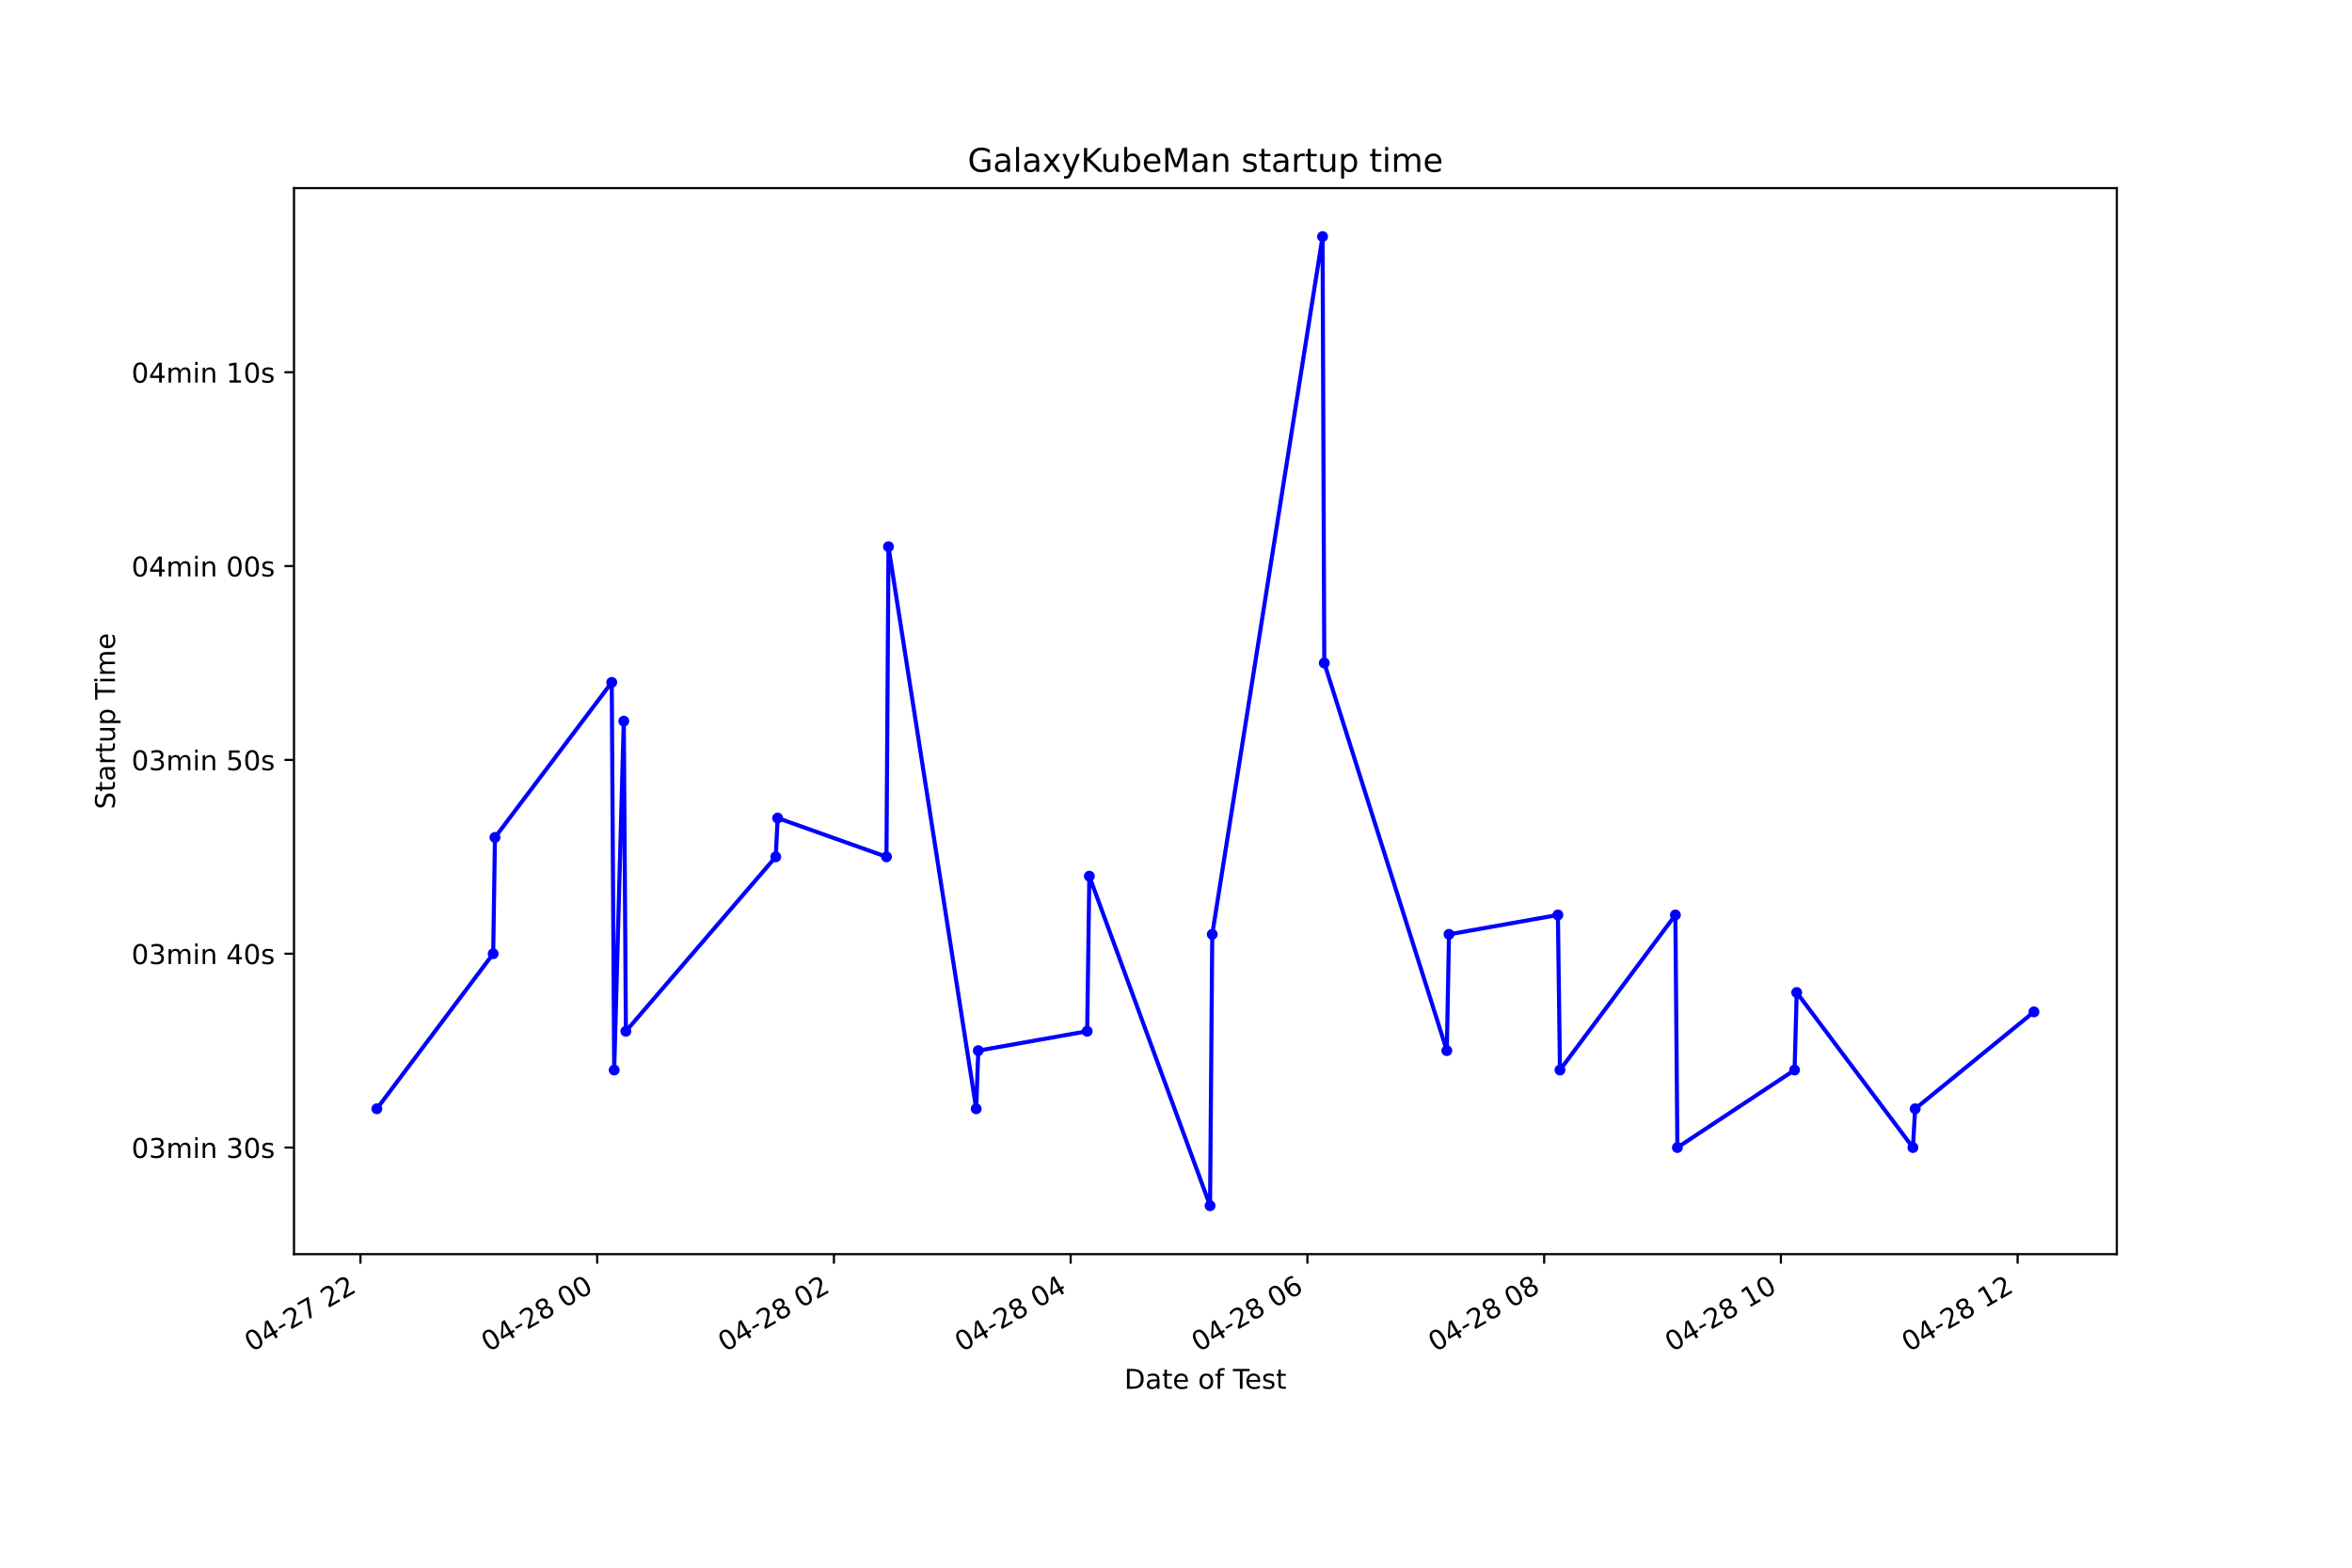
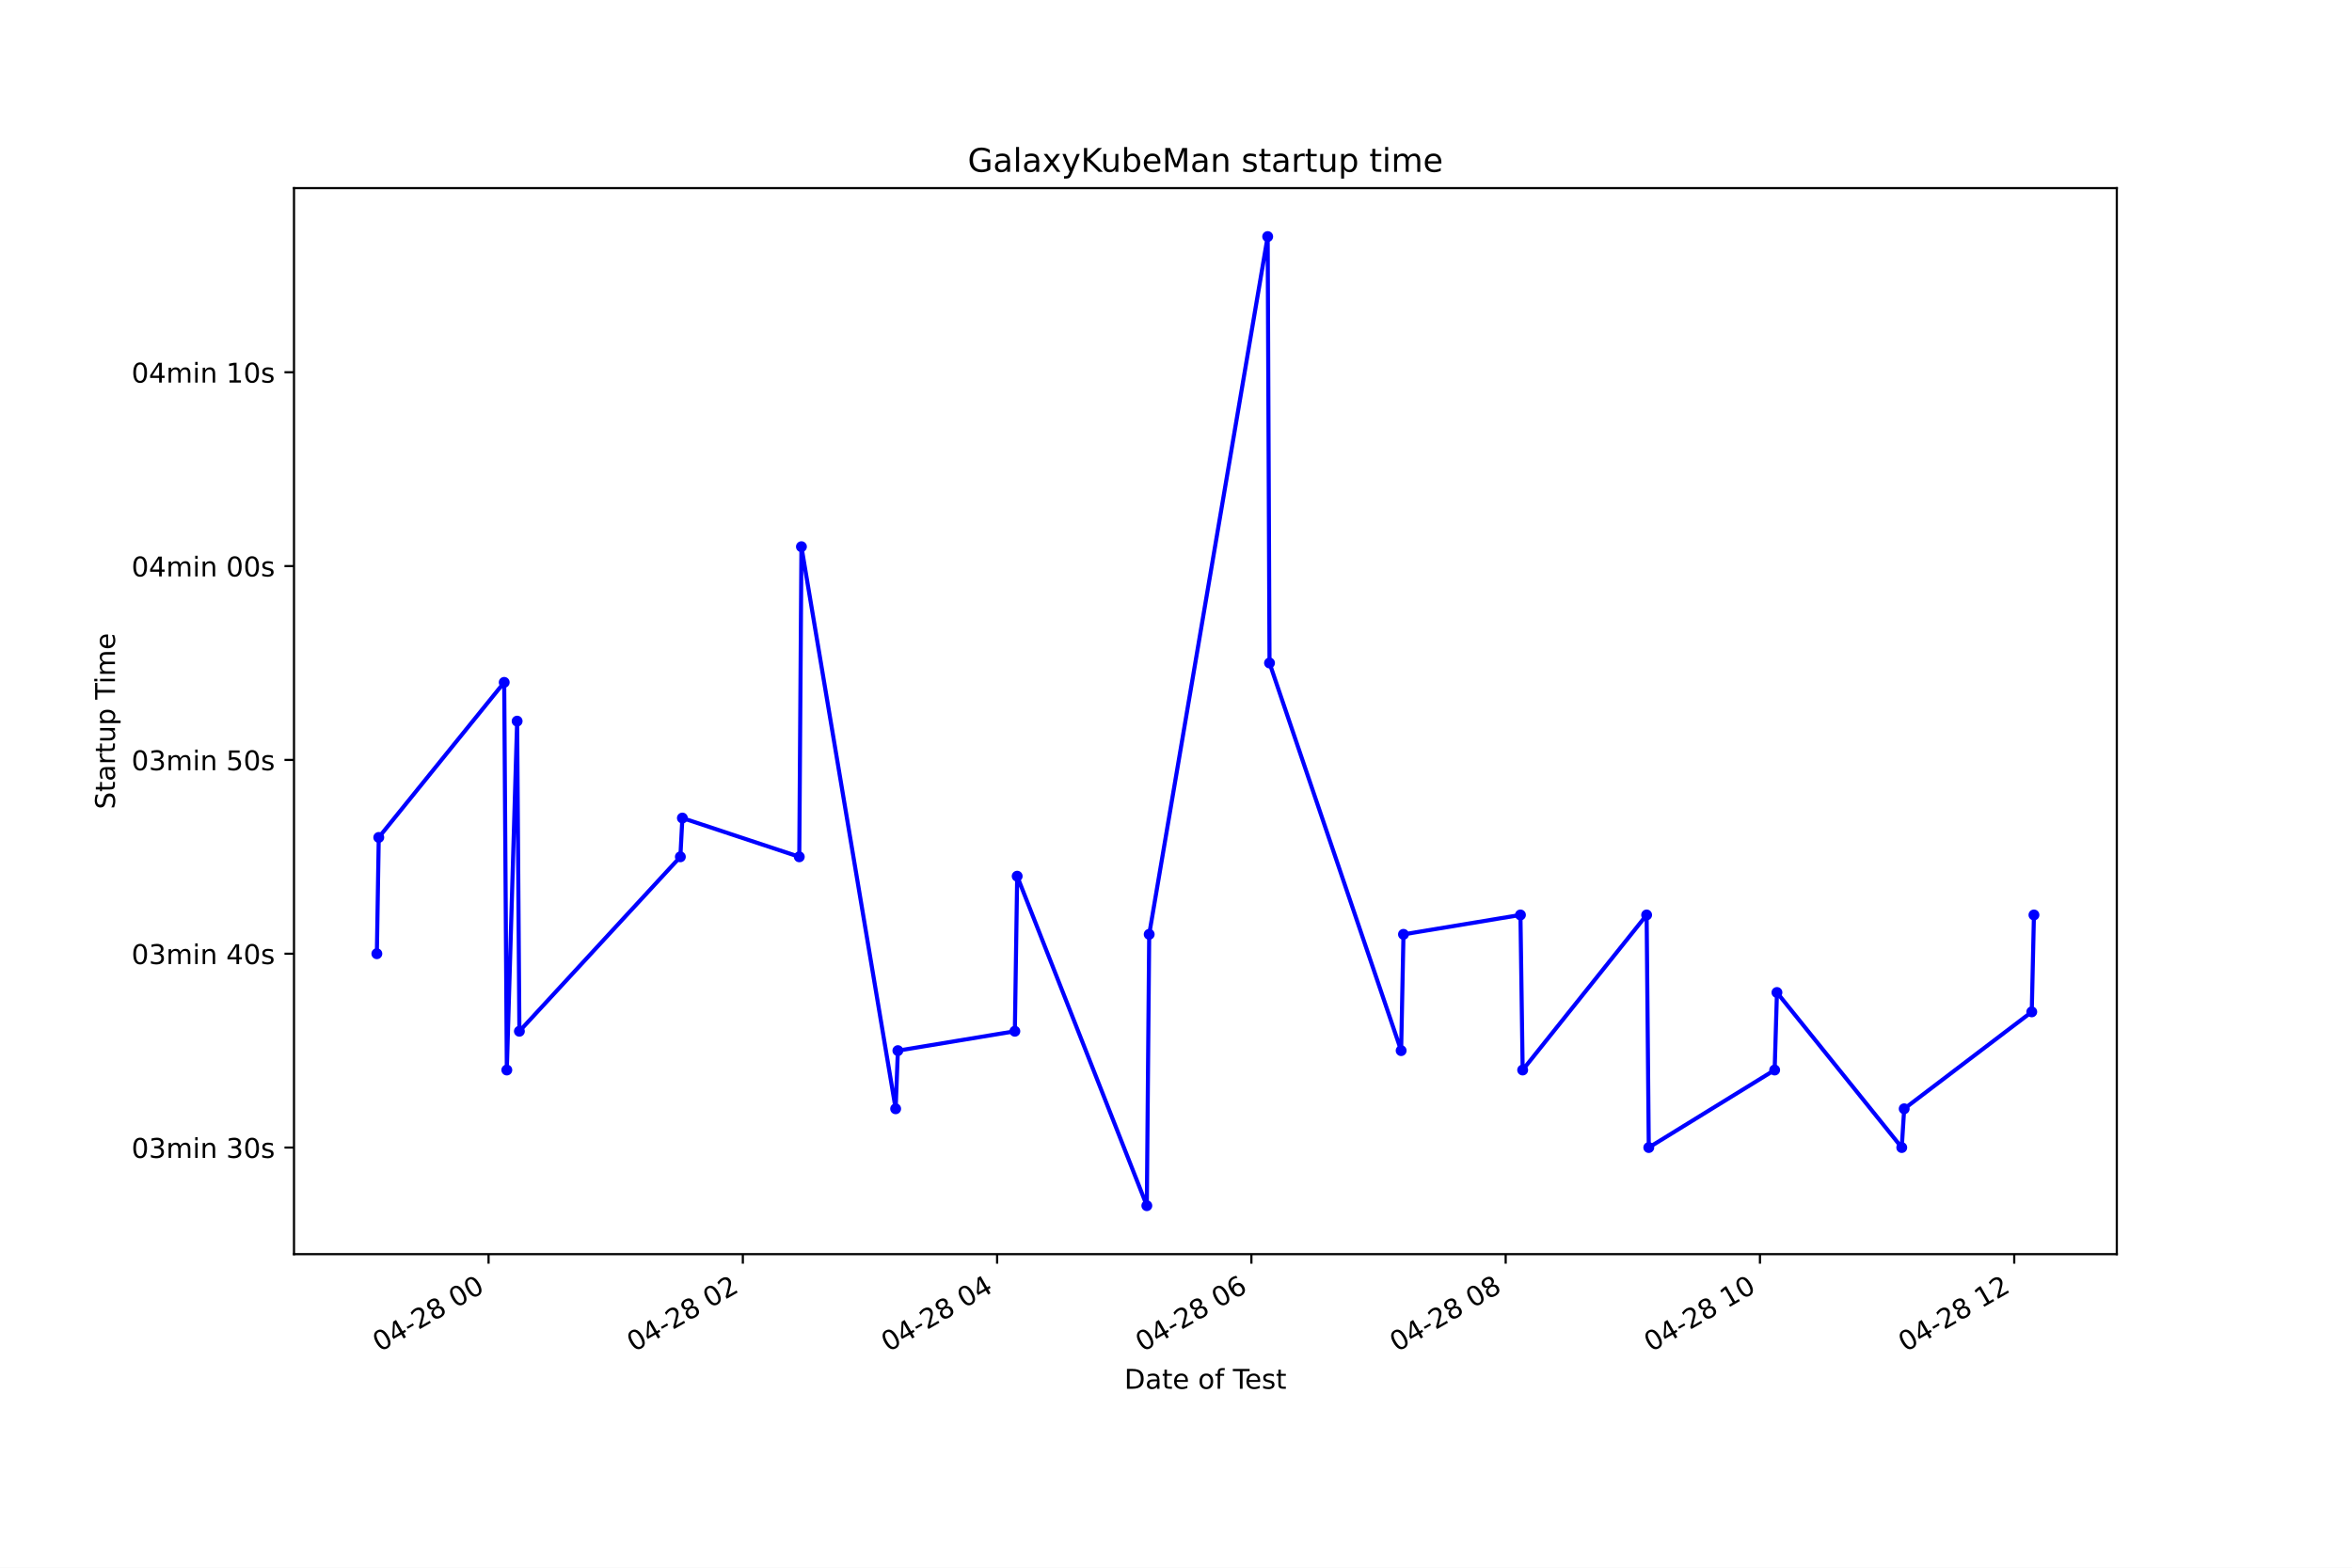
<svg xmlns="http://www.w3.org/2000/svg" xmlns:xlink="http://www.w3.org/1999/xlink" height="576pt" version="1.1" viewBox="0 0 864 576" width="864pt">
  <defs>
    <style type="text/css">*{stroke-linecap:butt;stroke-linejoin:round;}</style>
  </defs>
  <g id="figure_1">
    <g id="patch_1">
      <path d="M 0 576  L 864 576  L 864 0  L 0 0  z " style="fill:#ffffff;" />
    </g>
    <g id="axes_1">
      <g id="patch_2">
        <path d="M 108 460.8  L 777.6 460.8  L 777.6 69.12  L 108 69.12  z " style="fill:#ffffff;" />
      </g>
      <g id="matplotlib.axis_1">
        <g id="xtick_1">
          <g id="line2d_1">
            <defs>
-               <path d="M 0 0  L 0 3.5  " id="m4b6b5b3594" style="stroke:#000000;stroke-width:0.8;" />
+               <path d="M 0 0  L 0 3.5  " id="m2031174bbd" style="stroke:#000000;stroke-width:0.8;" />
            </defs>
            <g>
-               <use style="stroke:#000000;stroke-width:0.8;" x="132.409" xlink:href="#m4b6b5b3594" y="460.8" />
+               <use style="stroke:#000000;stroke-width:0.8;" x="179.471" xlink:href="#m2031174bbd" y="460.8" />
            </g>
          </g>
          <g id="text_1">
-             <g transform="translate(92.43196 496.8609)rotate(-30)scale(0.1 -0.1)">
+             <g transform="translate(139.4942 496.8609)rotate(-30)scale(0.1 -0.1)">
              <defs>
                <path d="M 2034 4250  Q 1547 4250 1301 3770  Q 1056 3291 1056 2328  Q 1056 1369 1301 889  Q 1547 409 2034 409  Q 2525 409 2770 889  Q 3016 1369 3016 2328  Q 3016 3291 2770 3770  Q 2525 4250 2034 4250  z M 2034 4750  Q 2819 4750 3233 4129  Q 3647 3509 3647 2328  Q 3647 1150 3233 529  Q 2819 -91 2034 -91  Q 1250 -91 836 529  Q 422 1150 422 2328  Q 422 3509 836 4129  Q 1250 4750 2034 4750  z " id="DejaVuSans-30" transform="scale(0.015625)" />
                <path d="M 2419 4116  L 825 1625  L 2419 1625  L 2419 4116  z M 2253 4666  L 3047 4666  L 3047 1625  L 3713 1625  L 3713 1100  L 3047 1100  L 3047 0  L 2419 0  L 2419 1100  L 313 1100  L 313 1709  L 2253 4666  z " id="DejaVuSans-34" transform="scale(0.015625)" />
                <path d="M 313 2009  L 1997 2009  L 1997 1497  L 313 1497  L 313 2009  z " id="DejaVuSans-2d" transform="scale(0.015625)" />
                <path d="M 1228 531  L 3431 531  L 3431 0  L 469 0  L 469 531  Q 828 903 1448 1529  Q 2069 2156 2228 2338  Q 2531 2678 2651 2914  Q 2772 3150 2772 3378  Q 2772 3750 2511 3984  Q 2250 4219 1831 4219  Q 1534 4219 1204 4116  Q 875 4013 500 3803  L 500 4441  Q 881 4594 1212 4672  Q 1544 4750 1819 4750  Q 2544 4750 2975 4387  Q 3406 4025 3406 3419  Q 3406 3131 3298 2873  Q 3191 2616 2906 2266  Q 2828 2175 2409 1742  Q 1991 1309 1228 531  z " id="DejaVuSans-32" transform="scale(0.015625)" />
-                 <path d="M 525 4666  L 3525 4666  L 3525 4397  L 1831 0  L 1172 0  L 2766 4134  L 525 4134  L 525 4666  z " id="DejaVuSans-37" transform="scale(0.015625)" />
+                 <path d="M 2034 2216  Q 1584 2216 1326 1975  Q 1069 1734 1069 1313  Q 1069 891 1326 650  Q 1584 409 2034 409  Q 2484 409 2743 651  Q 3003 894 3003 1313  Q 3003 1734 2745 1975  Q 2488 2216 2034 2216  z M 1403 2484  Q 997 2584 770 2862  Q 544 3141 544 3541  Q 544 4100 942 4425  Q 1341 4750 2034 4750  Q 2731 4750 3128 4425  Q 3525 4100 3525 3541  Q 3525 3141 3298 2862  Q 3072 2584 2669 2484  Q 3125 2378 3379 2068  Q 3634 1759 3634 1313  Q 3634 634 3220 271  Q 2806 -91 2034 -91  Q 1263 -91 848 271  Q 434 634 434 1313  Q 434 1759 690 2068  Q 947 2378 1403 2484  z M 1172 3481  Q 1172 3119 1398 2916  Q 1625 2713 2034 2713  Q 2441 2713 2670 2916  Q 2900 3119 2900 3481  Q 2900 3844 2670 4047  Q 2441 4250 2034 4250  Q 1625 4250 1398 4047  Q 1172 3844 1172 3481  z " id="DejaVuSans-38" transform="scale(0.015625)" />
                <path id="DejaVuSans-20" transform="scale(0.015625)" />
              </defs>
              <use xlink:href="#DejaVuSans-30" />
              <use x="63.623" xlink:href="#DejaVuSans-34" />
              <use x="127.246" xlink:href="#DejaVuSans-2d" />
              <use x="163.33" xlink:href="#DejaVuSans-32" />
-               <use x="226.953" xlink:href="#DejaVuSans-37" />
-               <use x="290.576" xlink:href="#DejaVuSans-20" />
-               <use x="322.363" xlink:href="#DejaVuSans-32" />
-               <use x="385.986" xlink:href="#DejaVuSans-32" />
+               <use x="226.953" xlink:href="#DejaVuSans-38" />
+               <use x="290.576" xlink:href="#DejaVuSans-20" />
+               <use x="322.363" xlink:href="#DejaVuSans-30" />
+               <use x="385.986" xlink:href="#DejaVuSans-30" />
            </g>
          </g>
        </g>
        <g id="xtick_2">
          <g id="line2d_2">
            <g>
-               <use style="stroke:#000000;stroke-width:0.8;" x="219.375" xlink:href="#m4b6b5b3594" y="460.8" />
+               <use style="stroke:#000000;stroke-width:0.8;" x="272.88" xlink:href="#m2031174bbd" y="460.8" />
            </g>
          </g>
          <g id="text_2">
-             <g transform="translate(179.3982 496.8609)rotate(-30)scale(0.1 -0.1)">
-               <defs>
-                 <path d="M 2034 2216  Q 1584 2216 1326 1975  Q 1069 1734 1069 1313  Q 1069 891 1326 650  Q 1584 409 2034 409  Q 2484 409 2743 651  Q 3003 894 3003 1313  Q 3003 1734 2745 1975  Q 2488 2216 2034 2216  z M 1403 2484  Q 997 2584 770 2862  Q 544 3141 544 3541  Q 544 4100 942 4425  Q 1341 4750 2034 4750  Q 2731 4750 3128 4425  Q 3525 4100 3525 3541  Q 3525 3141 3298 2862  Q 3072 2584 2669 2484  Q 3125 2378 3379 2068  Q 3634 1759 3634 1313  Q 3634 634 3220 271  Q 2806 -91 2034 -91  Q 1263 -91 848 271  Q 434 634 434 1313  Q 434 1759 690 2068  Q 947 2378 1403 2484  z M 1172 3481  Q 1172 3119 1398 2916  Q 1625 2713 2034 2713  Q 2441 2713 2670 2916  Q 2900 3119 2900 3481  Q 2900 3844 2670 4047  Q 2441 4250 2034 4250  Q 1625 4250 1398 4047  Q 1172 3844 1172 3481  z " id="DejaVuSans-38" transform="scale(0.015625)" />
-               </defs>
+             <g transform="translate(232.9031 496.8609)rotate(-30)scale(0.1 -0.1)">
              <use xlink:href="#DejaVuSans-30" />
              <use x="63.623" xlink:href="#DejaVuSans-34" />
              <use x="127.246" xlink:href="#DejaVuSans-2d" />
              <use x="163.33" xlink:href="#DejaVuSans-32" />
              <use x="226.953" xlink:href="#DejaVuSans-38" />
              <use x="290.576" xlink:href="#DejaVuSans-20" />
              <use x="322.363" xlink:href="#DejaVuSans-30" />
-               <use x="385.986" xlink:href="#DejaVuSans-30" />
+               <use x="385.986" xlink:href="#DejaVuSans-32" />
            </g>
          </g>
        </g>
        <g id="xtick_3">
          <g id="line2d_3">
            <g>
-               <use style="stroke:#000000;stroke-width:0.8;" x="306.342" xlink:href="#m4b6b5b3594" y="460.8" />
+               <use style="stroke:#000000;stroke-width:0.8;" x="366.289" xlink:href="#m2031174bbd" y="460.8" />
            </g>
          </g>
          <g id="text_3">
-             <g transform="translate(266.3644 496.8609)rotate(-30)scale(0.1 -0.1)">
+             <g transform="translate(326.3119 496.8609)rotate(-30)scale(0.1 -0.1)">
              <use xlink:href="#DejaVuSans-30" />
              <use x="63.623" xlink:href="#DejaVuSans-34" />
              <use x="127.246" xlink:href="#DejaVuSans-2d" />
              <use x="163.33" xlink:href="#DejaVuSans-32" />
              <use x="226.953" xlink:href="#DejaVuSans-38" />
              <use x="290.576" xlink:href="#DejaVuSans-20" />
              <use x="322.363" xlink:href="#DejaVuSans-30" />
-               <use x="385.986" xlink:href="#DejaVuSans-32" />
+               <use x="385.986" xlink:href="#DejaVuSans-34" />
            </g>
          </g>
        </g>
        <g id="xtick_4">
          <g id="line2d_4">
            <g>
-               <use style="stroke:#000000;stroke-width:0.8;" x="393.308" xlink:href="#m4b6b5b3594" y="460.8" />
+               <use style="stroke:#000000;stroke-width:0.8;" x="459.698" xlink:href="#m2031174bbd" y="460.8" />
            </g>
          </g>
          <g id="text_4">
-             <g transform="translate(353.3306 496.8609)rotate(-30)scale(0.1 -0.1)">
-               <use xlink:href="#DejaVuSans-30" />
-               <use x="63.623" xlink:href="#DejaVuSans-34" />
-               <use x="127.246" xlink:href="#DejaVuSans-2d" />
-               <use x="163.33" xlink:href="#DejaVuSans-32" />
-               <use x="226.953" xlink:href="#DejaVuSans-38" />
-               <use x="290.576" xlink:href="#DejaVuSans-20" />
-               <use x="322.363" xlink:href="#DejaVuSans-30" />
-               <use x="385.986" xlink:href="#DejaVuSans-34" />
-             </g>
-           </g>
-         </g>
-         <g id="xtick_5">
-           <g id="line2d_5">
-             <g>
-               <use style="stroke:#000000;stroke-width:0.8;" x="480.274" xlink:href="#m4b6b5b3594" y="460.8" />
-             </g>
-           </g>
-           <g id="text_5">
-             <g transform="translate(440.2968 496.8609)rotate(-30)scale(0.1 -0.1)">
+             <g transform="translate(419.7208 496.8609)rotate(-30)scale(0.1 -0.1)">
              <defs>
                <path d="M 2113 2584  Q 1688 2584 1439 2293  Q 1191 2003 1191 1497  Q 1191 994 1439 701  Q 1688 409 2113 409  Q 2538 409 2786 701  Q 3034 994 3034 1497  Q 3034 2003 2786 2293  Q 2538 2584 2113 2584  z M 3366 4563  L 3366 3988  Q 3128 4100 2886 4159  Q 2644 4219 2406 4219  Q 1781 4219 1451 3797  Q 1122 3375 1075 2522  Q 1259 2794 1537 2939  Q 1816 3084 2150 3084  Q 2853 3084 3261 2657  Q 3669 2231 3669 1497  Q 3669 778 3244 343  Q 2819 -91 2113 -91  Q 1303 -91 875 529  Q 447 1150 447 2328  Q 447 3434 972 4092  Q 1497 4750 2381 4750  Q 2619 4750 2861 4703  Q 3103 4656 3366 4563  z " id="DejaVuSans-36" transform="scale(0.015625)" />
              </defs>
              <use xlink:href="#DejaVuSans-30" />
              <use x="63.623" xlink:href="#DejaVuSans-34" />
              <use x="127.246" xlink:href="#DejaVuSans-2d" />
              <use x="163.33" xlink:href="#DejaVuSans-32" />
              <use x="226.953" xlink:href="#DejaVuSans-38" />
              <use x="290.576" xlink:href="#DejaVuSans-20" />
              <use x="322.363" xlink:href="#DejaVuSans-30" />
              <use x="385.986" xlink:href="#DejaVuSans-36" />
            </g>
          </g>
        </g>
+         <g id="xtick_5">
+           <g id="line2d_5">
+             <g>
+               <use style="stroke:#000000;stroke-width:0.8;" x="553.107" xlink:href="#m2031174bbd" y="460.8" />
+             </g>
+           </g>
+           <g id="text_5">
+             <g transform="translate(513.1296 496.8609)rotate(-30)scale(0.1 -0.1)">
+               <use xlink:href="#DejaVuSans-30" />
+               <use x="63.623" xlink:href="#DejaVuSans-34" />
+               <use x="127.246" xlink:href="#DejaVuSans-2d" />
+               <use x="163.33" xlink:href="#DejaVuSans-32" />
+               <use x="226.953" xlink:href="#DejaVuSans-38" />
+               <use x="290.576" xlink:href="#DejaVuSans-20" />
+               <use x="322.363" xlink:href="#DejaVuSans-30" />
+               <use x="385.986" xlink:href="#DejaVuSans-38" />
+             </g>
+           </g>
+         </g>
        <g id="xtick_6">
          <g id="line2d_6">
            <g>
-               <use style="stroke:#000000;stroke-width:0.8;" x="567.24" xlink:href="#m4b6b5b3594" y="460.8" />
+               <use style="stroke:#000000;stroke-width:0.8;" x="646.516" xlink:href="#m2031174bbd" y="460.8" />
            </g>
          </g>
          <g id="text_6">
-             <g transform="translate(527.263 496.8609)rotate(-30)scale(0.1 -0.1)">
-               <use xlink:href="#DejaVuSans-30" />
-               <use x="63.623" xlink:href="#DejaVuSans-34" />
-               <use x="127.246" xlink:href="#DejaVuSans-2d" />
-               <use x="163.33" xlink:href="#DejaVuSans-32" />
-               <use x="226.953" xlink:href="#DejaVuSans-38" />
-               <use x="290.576" xlink:href="#DejaVuSans-20" />
-               <use x="322.363" xlink:href="#DejaVuSans-30" />
-               <use x="385.986" xlink:href="#DejaVuSans-38" />
-             </g>
-           </g>
-         </g>
-         <g id="xtick_7">
-           <g id="line2d_7">
-             <g>
-               <use style="stroke:#000000;stroke-width:0.8;" x="654.206" xlink:href="#m4b6b5b3594" y="460.8" />
-             </g>
-           </g>
-           <g id="text_7">
-             <g transform="translate(614.2293 496.8609)rotate(-30)scale(0.1 -0.1)">
+             <g transform="translate(606.5384 496.8609)rotate(-30)scale(0.1 -0.1)">
              <defs>
                <path d="M 794 531  L 1825 531  L 1825 4091  L 703 3866  L 703 4441  L 1819 4666  L 2450 4666  L 2450 531  L 3481 531  L 3481 0  L 794 0  L 794 531  z " id="DejaVuSans-31" transform="scale(0.015625)" />
              </defs>
              <use xlink:href="#DejaVuSans-30" />
              <use x="63.623" xlink:href="#DejaVuSans-34" />
              <use x="127.246" xlink:href="#DejaVuSans-2d" />
              <use x="163.33" xlink:href="#DejaVuSans-32" />
              <use x="226.953" xlink:href="#DejaVuSans-38" />
              <use x="290.576" xlink:href="#DejaVuSans-20" />
              <use x="322.363" xlink:href="#DejaVuSans-31" />
              <use x="385.986" xlink:href="#DejaVuSans-30" />
            </g>
          </g>
        </g>
-         <g id="xtick_8">
-           <g id="line2d_8">
-             <g>
-               <use style="stroke:#000000;stroke-width:0.8;" x="741.173" xlink:href="#m4b6b5b3594" y="460.8" />
-             </g>
-           </g>
-           <g id="text_8">
-             <g transform="translate(701.1955 496.8609)rotate(-30)scale(0.1 -0.1)">
+         <g id="xtick_7">
+           <g id="line2d_7">
+             <g>
+               <use style="stroke:#000000;stroke-width:0.8;" x="739.924" xlink:href="#m2031174bbd" y="460.8" />
+             </g>
+           </g>
+           <g id="text_7">
+             <g transform="translate(699.9473 496.8609)rotate(-30)scale(0.1 -0.1)">
              <use xlink:href="#DejaVuSans-30" />
              <use x="63.623" xlink:href="#DejaVuSans-34" />
              <use x="127.246" xlink:href="#DejaVuSans-2d" />
              <use x="163.33" xlink:href="#DejaVuSans-32" />
              <use x="226.953" xlink:href="#DejaVuSans-38" />
              <use x="290.576" xlink:href="#DejaVuSans-20" />
              <use x="322.363" xlink:href="#DejaVuSans-31" />
              <use x="385.986" xlink:href="#DejaVuSans-32" />
            </g>
          </g>
        </g>
-         <g id="text_9">
+         <g id="text_8">
          <g transform="translate(413.0063 510.2604)scale(0.1 -0.1)">
            <defs>
              <path d="M 1259 4147  L 1259 519  L 2022 519  Q 2988 519 3436 956  Q 3884 1394 3884 2338  Q 3884 3275 3436 3711  Q 2988 4147 2022 4147  L 1259 4147  z M 628 4666  L 1925 4666  Q 3281 4666 3915 4102  Q 4550 3538 4550 2338  Q 4550 1131 3912 565  Q 3275 0 1925 0  L 628 0  L 628 4666  z " id="DejaVuSans-44" transform="scale(0.015625)" />
              <path d="M 2194 1759  Q 1497 1759 1228 1600  Q 959 1441 959 1056  Q 959 750 1161 570  Q 1363 391 1709 391  Q 2188 391 2477 730  Q 2766 1069 2766 1631  L 2766 1759  L 2194 1759  z M 3341 1997  L 3341 0  L 2766 0  L 2766 531  Q 2569 213 2275 61  Q 1981 -91 1556 -91  Q 1019 -91 701 211  Q 384 513 384 1019  Q 384 1609 779 1909  Q 1175 2209 1959 2209  L 2766 2209  L 2766 2266  Q 2766 2663 2505 2880  Q 2244 3097 1772 3097  Q 1472 3097 1187 3025  Q 903 2953 641 2809  L 641 3341  Q 956 3463 1253 3523  Q 1550 3584 1831 3584  Q 2591 3584 2966 3190  Q 3341 2797 3341 1997  z " id="DejaVuSans-61" transform="scale(0.015625)" />
              <path d="M 1172 4494  L 1172 3500  L 2356 3500  L 2356 3053  L 1172 3053  L 1172 1153  Q 1172 725 1289 603  Q 1406 481 1766 481  L 2356 481  L 2356 0  L 1766 0  Q 1100 0 847 248  Q 594 497 594 1153  L 594 3053  L 172 3053  L 172 3500  L 594 3500  L 594 4494  L 1172 4494  z " id="DejaVuSans-74" transform="scale(0.015625)" />
              <path d="M 3597 1894  L 3597 1613  L 953 1613  Q 991 1019 1311 708  Q 1631 397 2203 397  Q 2534 397 2845 478  Q 3156 559 3463 722  L 3463 178  Q 3153 47 2828 -22  Q 2503 -91 2169 -91  Q 1331 -91 842 396  Q 353 884 353 1716  Q 353 2575 817 3079  Q 1281 3584 2069 3584  Q 2775 3584 3186 3129  Q 3597 2675 3597 1894  z M 3022 2063  Q 3016 2534 2758 2815  Q 2500 3097 2075 3097  Q 1594 3097 1305 2825  Q 1016 2553 972 2059  L 3022 2063  z " id="DejaVuSans-65" transform="scale(0.015625)" />
              <path d="M 1959 3097  Q 1497 3097 1228 2736  Q 959 2375 959 1747  Q 959 1119 1226 758  Q 1494 397 1959 397  Q 2419 397 2687 759  Q 2956 1122 2956 1747  Q 2956 2369 2687 2733  Q 2419 3097 1959 3097  z M 1959 3584  Q 2709 3584 3137 3096  Q 3566 2609 3566 1747  Q 3566 888 3137 398  Q 2709 -91 1959 -91  Q 1206 -91 779 398  Q 353 888 353 1747  Q 353 2609 779 3096  Q 1206 3584 1959 3584  z " id="DejaVuSans-6f" transform="scale(0.015625)" />
              <path d="M 2375 4863  L 2375 4384  L 1825 4384  Q 1516 4384 1395 4259  Q 1275 4134 1275 3809  L 1275 3500  L 2222 3500  L 2222 3053  L 1275 3053  L 1275 0  L 697 0  L 697 3053  L 147 3053  L 147 3500  L 697 3500  L 697 3744  Q 697 4328 969 4595  Q 1241 4863 1831 4863  L 2375 4863  z " id="DejaVuSans-66" transform="scale(0.015625)" />
              <path d="M -19 4666  L 3928 4666  L 3928 4134  L 2272 4134  L 2272 0  L 1638 0  L 1638 4134  L -19 4134  L -19 4666  z " id="DejaVuSans-54" transform="scale(0.015625)" />
              <path d="M 2834 3397  L 2834 2853  Q 2591 2978 2328 3040  Q 2066 3103 1784 3103  Q 1356 3103 1142 2972  Q 928 2841 928 2578  Q 928 2378 1081 2264  Q 1234 2150 1697 2047  L 1894 2003  Q 2506 1872 2764 1633  Q 3022 1394 3022 966  Q 3022 478 2636 193  Q 2250 -91 1575 -91  Q 1294 -91 989 -36  Q 684 19 347 128  L 347 722  Q 666 556 975 473  Q 1284 391 1588 391  Q 1994 391 2212 530  Q 2431 669 2431 922  Q 2431 1156 2273 1281  Q 2116 1406 1581 1522  L 1381 1569  Q 847 1681 609 1914  Q 372 2147 372 2553  Q 372 3047 722 3315  Q 1072 3584 1716 3584  Q 2034 3584 2315 3537  Q 2597 3491 2834 3397  z " id="DejaVuSans-73" transform="scale(0.015625)" />
            </defs>
            <use xlink:href="#DejaVuSans-44" />
            <use x="77.002" xlink:href="#DejaVuSans-61" />
            <use x="138.281" xlink:href="#DejaVuSans-74" />
            <use x="177.49" xlink:href="#DejaVuSans-65" />
            <use x="239.014" xlink:href="#DejaVuSans-20" />
            <use x="270.801" xlink:href="#DejaVuSans-6f" />
            <use x="331.982" xlink:href="#DejaVuSans-66" />
            <use x="367.188" xlink:href="#DejaVuSans-20" />
            <use x="398.975" xlink:href="#DejaVuSans-54" />
            <use x="443.059" xlink:href="#DejaVuSans-65" />
            <use x="504.582" xlink:href="#DejaVuSans-73" />
            <use x="556.682" xlink:href="#DejaVuSans-74" />
          </g>
        </g>
      </g>
      <g id="matplotlib.axis_2">
        <g id="ytick_1">
-           <g id="line2d_9">
+           <g id="line2d_8">
            <defs>
-               <path d="M 0 0  L -3.5 0  " id="m668cad4872" style="stroke:#000000;stroke-width:0.8;" />
+               <path d="M 0 0  L -3.5 0  " id="m82ded3750b" style="stroke:#000000;stroke-width:0.8;" />
            </defs>
            <g>
-               <use style="stroke:#000000;stroke-width:0.8;" x="108" xlink:href="#m668cad4872" y="421.632" />
-             </g>
-           </g>
-           <g id="text_10">
+               <use style="stroke:#000000;stroke-width:0.8;" x="108" xlink:href="#m82ded3750b" y="421.632" />
+             </g>
+           </g>
+           <g id="text_9">
            <g transform="translate(48.30625 425.4312)scale(0.1 -0.1)">
              <defs>
                <path d="M 2597 2516  Q 3050 2419 3304 2112  Q 3559 1806 3559 1356  Q 3559 666 3084 287  Q 2609 -91 1734 -91  Q 1441 -91 1130 -33  Q 819 25 488 141  L 488 750  Q 750 597 1062 519  Q 1375 441 1716 441  Q 2309 441 2620 675  Q 2931 909 2931 1356  Q 2931 1769 2642 2001  Q 2353 2234 1838 2234  L 1294 2234  L 1294 2753  L 1863 2753  Q 2328 2753 2575 2939  Q 2822 3125 2822 3475  Q 2822 3834 2567 4026  Q 2313 4219 1838 4219  Q 1578 4219 1281 4162  Q 984 4106 628 3988  L 628 4550  Q 988 4650 1302 4700  Q 1616 4750 1894 4750  Q 2613 4750 3031 4423  Q 3450 4097 3450 3541  Q 3450 3153 3228 2886  Q 3006 2619 2597 2516  z " id="DejaVuSans-33" transform="scale(0.015625)" />
                <path d="M 3328 2828  Q 3544 3216 3844 3400  Q 4144 3584 4550 3584  Q 5097 3584 5394 3201  Q 5691 2819 5691 2113  L 5691 0  L 5113 0  L 5113 2094  Q 5113 2597 4934 2840  Q 4756 3084 4391 3084  Q 3944 3084 3684 2787  Q 3425 2491 3425 1978  L 3425 0  L 2847 0  L 2847 2094  Q 2847 2600 2669 2842  Q 2491 3084 2119 3084  Q 1678 3084 1418 2786  Q 1159 2488 1159 1978  L 1159 0  L 581 0  L 581 3500  L 1159 3500  L 1159 2956  Q 1356 3278 1631 3431  Q 1906 3584 2284 3584  Q 2666 3584 2933 3390  Q 3200 3197 3328 2828  z " id="DejaVuSans-6d" transform="scale(0.015625)" />
                <path d="M 603 3500  L 1178 3500  L 1178 0  L 603 0  L 603 3500  z M 603 4863  L 1178 4863  L 1178 4134  L 603 4134  L 603 4863  z " id="DejaVuSans-69" transform="scale(0.015625)" />
                <path d="M 3513 2113  L 3513 0  L 2938 0  L 2938 2094  Q 2938 2591 2744 2837  Q 2550 3084 2163 3084  Q 1697 3084 1428 2787  Q 1159 2491 1159 1978  L 1159 0  L 581 0  L 581 3500  L 1159 3500  L 1159 2956  Q 1366 3272 1645 3428  Q 1925 3584 2291 3584  Q 2894 3584 3203 3211  Q 3513 2838 3513 2113  z " id="DejaVuSans-6e" transform="scale(0.015625)" />
              </defs>
              <use xlink:href="#DejaVuSans-30" />
              <use x="63.623" xlink:href="#DejaVuSans-33" />
              <use x="127.246" xlink:href="#DejaVuSans-6d" />
              <use x="224.658" xlink:href="#DejaVuSans-69" />
              <use x="252.441" xlink:href="#DejaVuSans-6e" />
              <use x="315.82" xlink:href="#DejaVuSans-20" />
              <use x="347.607" xlink:href="#DejaVuSans-33" />
              <use x="411.23" xlink:href="#DejaVuSans-30" />
              <use x="474.854" xlink:href="#DejaVuSans-73" />
            </g>
          </g>
        </g>
        <g id="ytick_2">
-           <g id="line2d_10">
-             <g>
-               <use style="stroke:#000000;stroke-width:0.8;" x="108" xlink:href="#m668cad4872" y="350.417" />
-             </g>
-           </g>
-           <g id="text_11">
+           <g id="line2d_9">
+             <g>
+               <use style="stroke:#000000;stroke-width:0.8;" x="108" xlink:href="#m82ded3750b" y="350.417" />
+             </g>
+           </g>
+           <g id="text_10">
            <g transform="translate(48.30625 354.2167)scale(0.1 -0.1)">
              <use xlink:href="#DejaVuSans-30" />
              <use x="63.623" xlink:href="#DejaVuSans-33" />
              <use x="127.246" xlink:href="#DejaVuSans-6d" />
              <use x="224.658" xlink:href="#DejaVuSans-69" />
              <use x="252.441" xlink:href="#DejaVuSans-6e" />
              <use x="315.82" xlink:href="#DejaVuSans-20" />
              <use x="347.607" xlink:href="#DejaVuSans-34" />
              <use x="411.23" xlink:href="#DejaVuSans-30" />
              <use x="474.854" xlink:href="#DejaVuSans-73" />
            </g>
          </g>
        </g>
        <g id="ytick_3">
-           <g id="line2d_11">
-             <g>
-               <use style="stroke:#000000;stroke-width:0.8;" x="108" xlink:href="#m668cad4872" y="279.203" />
-             </g>
-           </g>
-           <g id="text_12">
+           <g id="line2d_10">
+             <g>
+               <use style="stroke:#000000;stroke-width:0.8;" x="108" xlink:href="#m82ded3750b" y="279.203" />
+             </g>
+           </g>
+           <g id="text_11">
            <g transform="translate(48.30625 283.0021)scale(0.1 -0.1)">
              <defs>
                <path d="M 691 4666  L 3169 4666  L 3169 4134  L 1269 4134  L 1269 2991  Q 1406 3038 1543 3061  Q 1681 3084 1819 3084  Q 2600 3084 3056 2656  Q 3513 2228 3513 1497  Q 3513 744 3044 326  Q 2575 -91 1722 -91  Q 1428 -91 1123 -41  Q 819 9 494 109  L 494 744  Q 775 591 1075 516  Q 1375 441 1709 441  Q 2250 441 2565 725  Q 2881 1009 2881 1497  Q 2881 1984 2565 2268  Q 2250 2553 1709 2553  Q 1456 2553 1204 2497  Q 953 2441 691 2322  L 691 4666  z " id="DejaVuSans-35" transform="scale(0.015625)" />
              </defs>
              <use xlink:href="#DejaVuSans-30" />
              <use x="63.623" xlink:href="#DejaVuSans-33" />
              <use x="127.246" xlink:href="#DejaVuSans-6d" />
              <use x="224.658" xlink:href="#DejaVuSans-69" />
              <use x="252.441" xlink:href="#DejaVuSans-6e" />
              <use x="315.82" xlink:href="#DejaVuSans-20" />
              <use x="347.607" xlink:href="#DejaVuSans-35" />
              <use x="411.23" xlink:href="#DejaVuSans-30" />
              <use x="474.854" xlink:href="#DejaVuSans-73" />
            </g>
          </g>
        </g>
        <g id="ytick_4">
-           <g id="line2d_12">
-             <g>
-               <use style="stroke:#000000;stroke-width:0.8;" x="108" xlink:href="#m668cad4872" y="207.988" />
-             </g>
-           </g>
-           <g id="text_13">
+           <g id="line2d_11">
+             <g>
+               <use style="stroke:#000000;stroke-width:0.8;" x="108" xlink:href="#m82ded3750b" y="207.988" />
+             </g>
+           </g>
+           <g id="text_12">
            <g transform="translate(48.30625 211.7876)scale(0.1 -0.1)">
              <use xlink:href="#DejaVuSans-30" />
              <use x="63.623" xlink:href="#DejaVuSans-34" />
              <use x="127.246" xlink:href="#DejaVuSans-6d" />
              <use x="224.658" xlink:href="#DejaVuSans-69" />
              <use x="252.441" xlink:href="#DejaVuSans-6e" />
              <use x="315.82" xlink:href="#DejaVuSans-20" />
              <use x="347.607" xlink:href="#DejaVuSans-30" />
              <use x="411.23" xlink:href="#DejaVuSans-30" />
              <use x="474.854" xlink:href="#DejaVuSans-73" />
            </g>
          </g>
        </g>
        <g id="ytick_5">
-           <g id="line2d_13">
-             <g>
-               <use style="stroke:#000000;stroke-width:0.8;" x="108" xlink:href="#m668cad4872" y="136.774" />
-             </g>
-           </g>
-           <g id="text_14">
+           <g id="line2d_12">
+             <g>
+               <use style="stroke:#000000;stroke-width:0.8;" x="108" xlink:href="#m82ded3750b" y="136.774" />
+             </g>
+           </g>
+           <g id="text_13">
            <g transform="translate(48.30625 140.573)scale(0.1 -0.1)">
              <use xlink:href="#DejaVuSans-30" />
              <use x="63.623" xlink:href="#DejaVuSans-34" />
              <use x="127.246" xlink:href="#DejaVuSans-6d" />
              <use x="224.658" xlink:href="#DejaVuSans-69" />
              <use x="252.441" xlink:href="#DejaVuSans-6e" />
              <use x="315.82" xlink:href="#DejaVuSans-20" />
              <use x="347.607" xlink:href="#DejaVuSans-31" />
              <use x="411.23" xlink:href="#DejaVuSans-30" />
              <use x="474.854" xlink:href="#DejaVuSans-73" />
            </g>
          </g>
        </g>
-         <g id="text_15">
+         <g id="text_14">
          <g transform="translate(42.22656 297.3397)rotate(-90)scale(0.1 -0.1)">
            <defs>
              <path d="M 3425 4513  L 3425 3897  Q 3066 4069 2747 4153  Q 2428 4238 2131 4238  Q 1616 4238 1336 4038  Q 1056 3838 1056 3469  Q 1056 3159 1242 3001  Q 1428 2844 1947 2747  L 2328 2669  Q 3034 2534 3370 2195  Q 3706 1856 3706 1288  Q 3706 609 3251 259  Q 2797 -91 1919 -91  Q 1588 -91 1214 -16  Q 841 59 441 206  L 441 856  Q 825 641 1194 531  Q 1563 422 1919 422  Q 2459 422 2753 634  Q 3047 847 3047 1241  Q 3047 1584 2836 1778  Q 2625 1972 2144 2069  L 1759 2144  Q 1053 2284 737 2584  Q 422 2884 422 3419  Q 422 4038 858 4394  Q 1294 4750 2059 4750  Q 2388 4750 2728 4690  Q 3069 4631 3425 4513  z " id="DejaVuSans-53" transform="scale(0.015625)" />
              <path d="M 2631 2963  Q 2534 3019 2420 3045  Q 2306 3072 2169 3072  Q 1681 3072 1420 2755  Q 1159 2438 1159 1844  L 1159 0  L 581 0  L 581 3500  L 1159 3500  L 1159 2956  Q 1341 3275 1631 3429  Q 1922 3584 2338 3584  Q 2397 3584 2469 3576  Q 2541 3569 2628 3553  L 2631 2963  z " id="DejaVuSans-72" transform="scale(0.015625)" />
              <path d="M 544 1381  L 544 3500  L 1119 3500  L 1119 1403  Q 1119 906 1312 657  Q 1506 409 1894 409  Q 2359 409 2629 706  Q 2900 1003 2900 1516  L 2900 3500  L 3475 3500  L 3475 0  L 2900 0  L 2900 538  Q 2691 219 2414 64  Q 2138 -91 1772 -91  Q 1169 -91 856 284  Q 544 659 544 1381  z M 1991 3584  L 1991 3584  z " id="DejaVuSans-75" transform="scale(0.015625)" />
              <path d="M 1159 525  L 1159 -1331  L 581 -1331  L 581 3500  L 1159 3500  L 1159 2969  Q 1341 3281 1617 3432  Q 1894 3584 2278 3584  Q 2916 3584 3314 3078  Q 3713 2572 3713 1747  Q 3713 922 3314 415  Q 2916 -91 2278 -91  Q 1894 -91 1617 61  Q 1341 213 1159 525  z M 3116 1747  Q 3116 2381 2855 2742  Q 2594 3103 2138 3103  Q 1681 3103 1420 2742  Q 1159 2381 1159 1747  Q 1159 1113 1420 752  Q 1681 391 2138 391  Q 2594 391 2855 752  Q 3116 1113 3116 1747  z " id="DejaVuSans-70" transform="scale(0.015625)" />
            </defs>
            <use xlink:href="#DejaVuSans-53" />
            <use x="63.477" xlink:href="#DejaVuSans-74" />
            <use x="102.686" xlink:href="#DejaVuSans-61" />
            <use x="163.965" xlink:href="#DejaVuSans-72" />
            <use x="205.078" xlink:href="#DejaVuSans-74" />
            <use x="244.287" xlink:href="#DejaVuSans-75" />
            <use x="307.666" xlink:href="#DejaVuSans-70" />
            <use x="371.143" xlink:href="#DejaVuSans-20" />
            <use x="402.93" xlink:href="#DejaVuSans-54" />
            <use x="460.889" xlink:href="#DejaVuSans-69" />
            <use x="488.672" xlink:href="#DejaVuSans-6d" />
            <use x="586.084" xlink:href="#DejaVuSans-65" />
          </g>
        </g>
      </g>
-       <g id="line2d_14">
-         <path clip-path="url(#pe1e6ec8f71)" d="M 747.164 371.782  L 703.536 407.389  L 702.702 421.632  L 660.016 364.66  L 659.231 393.146  L 616.183 421.632  L 615.446 336.175  L 573.05 393.146  L 572.289 336.175  L 532.285 343.296  L 531.487 386.025  L 486.47 243.596  L 485.842 86.924  L 445.318 343.296  L 444.509 442.996  L 400.168 321.932  L 399.371 378.903  L 359.367 386.025  L 358.606 407.389  L 326.38 200.867  L 325.643 314.81  L 285.663 300.567  L 284.974 314.81  L 229.92 378.903  L 229.147 264.96  L 225.62 393.146  L 224.726 250.717  L 181.823 307.689  L 181.171 350.417  L 138.436 407.389  " style="fill:none;stroke:#0000ff;stroke-linecap:square;stroke-width:1.5;" />
+       <g id="line2d_13">
+         <path clip-path="url(#pbfea8efa0e)" d="M 747.164 336.175  L 746.359 371.782  L 699.499 407.389  L 698.604 421.632  L 652.756 364.66  L 651.913 393.146  L 605.675 421.632  L 604.884 336.175  L 559.347 393.146  L 558.53 336.175  L 515.562 343.296  L 514.705 386.025  L 466.353 243.596  L 465.679 86.924  L 422.153 343.296  L 421.284 442.996  L 373.658 321.932  L 372.802 378.903  L 329.834 386.025  L 329.016 407.389  L 294.403 200.867  L 293.612 314.81  L 250.67 300.567  L 249.93 314.81  L 190.797 378.903  L 189.967 264.96  L 186.179 393.146  L 185.219 250.717  L 139.137 307.689  L 138.436 350.417  " style="fill:none;stroke:#0000ff;stroke-linecap:square;stroke-width:1.5;" />
        <defs>
-           <path d="M 0 1.5  C 0.398 1.5 0.779 1.342 1.061 1.061  C 1.342 0.779 1.5 0.398 1.5 0  C 1.5 -0.398 1.342 -0.779 1.061 -1.061  C 0.779 -1.342 0.398 -1.5 0 -1.5  C -0.398 -1.5 -0.779 -1.342 -1.061 -1.061  C -1.342 -0.779 -1.5 -0.398 -1.5 0  C -1.5 0.398 -1.342 0.779 -1.061 1.061  C -0.779 1.342 -0.398 1.5 0 1.5  z " id="m7f336cfb2a" style="stroke:#0000ff;" />
+           <path d="M 0 1.5  C 0.398 1.5 0.779 1.342 1.061 1.061  C 1.342 0.779 1.5 0.398 1.5 0  C 1.5 -0.398 1.342 -0.779 1.061 -1.061  C 0.779 -1.342 0.398 -1.5 0 -1.5  C -0.398 -1.5 -0.779 -1.342 -1.061 -1.061  C -1.342 -0.779 -1.5 -0.398 -1.5 0  C -1.5 0.398 -1.342 0.779 -1.061 1.061  C -0.779 1.342 -0.398 1.5 0 1.5  z " id="med48ce2ee6" style="stroke:#0000ff;" />
        </defs>
-         <g clip-path="url(#pe1e6ec8f71)">
-           <use style="fill:#0000ff;stroke:#0000ff;" x="747.164" xlink:href="#m7f336cfb2a" y="371.782" />
-           <use style="fill:#0000ff;stroke:#0000ff;" x="703.536" xlink:href="#m7f336cfb2a" y="407.389" />
-           <use style="fill:#0000ff;stroke:#0000ff;" x="702.702" xlink:href="#m7f336cfb2a" y="421.632" />
-           <use style="fill:#0000ff;stroke:#0000ff;" x="660.016" xlink:href="#m7f336cfb2a" y="364.66" />
-           <use style="fill:#0000ff;stroke:#0000ff;" x="659.231" xlink:href="#m7f336cfb2a" y="393.146" />
-           <use style="fill:#0000ff;stroke:#0000ff;" x="616.183" xlink:href="#m7f336cfb2a" y="421.632" />
-           <use style="fill:#0000ff;stroke:#0000ff;" x="615.446" xlink:href="#m7f336cfb2a" y="336.175" />
-           <use style="fill:#0000ff;stroke:#0000ff;" x="573.05" xlink:href="#m7f336cfb2a" y="393.146" />
-           <use style="fill:#0000ff;stroke:#0000ff;" x="572.289" xlink:href="#m7f336cfb2a" y="336.175" />
-           <use style="fill:#0000ff;stroke:#0000ff;" x="532.285" xlink:href="#m7f336cfb2a" y="343.296" />
-           <use style="fill:#0000ff;stroke:#0000ff;" x="531.487" xlink:href="#m7f336cfb2a" y="386.025" />
-           <use style="fill:#0000ff;stroke:#0000ff;" x="486.47" xlink:href="#m7f336cfb2a" y="243.596" />
-           <use style="fill:#0000ff;stroke:#0000ff;" x="485.842" xlink:href="#m7f336cfb2a" y="86.924" />
-           <use style="fill:#0000ff;stroke:#0000ff;" x="445.318" xlink:href="#m7f336cfb2a" y="343.296" />
-           <use style="fill:#0000ff;stroke:#0000ff;" x="444.509" xlink:href="#m7f336cfb2a" y="442.996" />
-           <use style="fill:#0000ff;stroke:#0000ff;" x="400.168" xlink:href="#m7f336cfb2a" y="321.932" />
-           <use style="fill:#0000ff;stroke:#0000ff;" x="399.371" xlink:href="#m7f336cfb2a" y="378.903" />
-           <use style="fill:#0000ff;stroke:#0000ff;" x="359.367" xlink:href="#m7f336cfb2a" y="386.025" />
-           <use style="fill:#0000ff;stroke:#0000ff;" x="358.606" xlink:href="#m7f336cfb2a" y="407.389" />
-           <use style="fill:#0000ff;stroke:#0000ff;" x="326.38" xlink:href="#m7f336cfb2a" y="200.867" />
-           <use style="fill:#0000ff;stroke:#0000ff;" x="325.643" xlink:href="#m7f336cfb2a" y="314.81" />
-           <use style="fill:#0000ff;stroke:#0000ff;" x="285.663" xlink:href="#m7f336cfb2a" y="300.567" />
-           <use style="fill:#0000ff;stroke:#0000ff;" x="284.974" xlink:href="#m7f336cfb2a" y="314.81" />
-           <use style="fill:#0000ff;stroke:#0000ff;" x="229.92" xlink:href="#m7f336cfb2a" y="378.903" />
-           <use style="fill:#0000ff;stroke:#0000ff;" x="229.147" xlink:href="#m7f336cfb2a" y="264.96" />
-           <use style="fill:#0000ff;stroke:#0000ff;" x="225.62" xlink:href="#m7f336cfb2a" y="393.146" />
-           <use style="fill:#0000ff;stroke:#0000ff;" x="224.726" xlink:href="#m7f336cfb2a" y="250.717" />
-           <use style="fill:#0000ff;stroke:#0000ff;" x="181.823" xlink:href="#m7f336cfb2a" y="307.689" />
-           <use style="fill:#0000ff;stroke:#0000ff;" x="181.171" xlink:href="#m7f336cfb2a" y="350.417" />
-           <use style="fill:#0000ff;stroke:#0000ff;" x="138.436" xlink:href="#m7f336cfb2a" y="407.389" />
+         <g clip-path="url(#pbfea8efa0e)">
+           <use style="fill:#0000ff;stroke:#0000ff;" x="747.164" xlink:href="#med48ce2ee6" y="336.175" />
+           <use style="fill:#0000ff;stroke:#0000ff;" x="746.359" xlink:href="#med48ce2ee6" y="371.782" />
+           <use style="fill:#0000ff;stroke:#0000ff;" x="699.499" xlink:href="#med48ce2ee6" y="407.389" />
+           <use style="fill:#0000ff;stroke:#0000ff;" x="698.604" xlink:href="#med48ce2ee6" y="421.632" />
+           <use style="fill:#0000ff;stroke:#0000ff;" x="652.756" xlink:href="#med48ce2ee6" y="364.66" />
+           <use style="fill:#0000ff;stroke:#0000ff;" x="651.913" xlink:href="#med48ce2ee6" y="393.146" />
+           <use style="fill:#0000ff;stroke:#0000ff;" x="605.675" xlink:href="#med48ce2ee6" y="421.632" />
+           <use style="fill:#0000ff;stroke:#0000ff;" x="604.884" xlink:href="#med48ce2ee6" y="336.175" />
+           <use style="fill:#0000ff;stroke:#0000ff;" x="559.347" xlink:href="#med48ce2ee6" y="393.146" />
+           <use style="fill:#0000ff;stroke:#0000ff;" x="558.53" xlink:href="#med48ce2ee6" y="336.175" />
+           <use style="fill:#0000ff;stroke:#0000ff;" x="515.562" xlink:href="#med48ce2ee6" y="343.296" />
+           <use style="fill:#0000ff;stroke:#0000ff;" x="514.705" xlink:href="#med48ce2ee6" y="386.025" />
+           <use style="fill:#0000ff;stroke:#0000ff;" x="466.353" xlink:href="#med48ce2ee6" y="243.596" />
+           <use style="fill:#0000ff;stroke:#0000ff;" x="465.679" xlink:href="#med48ce2ee6" y="86.924" />
+           <use style="fill:#0000ff;stroke:#0000ff;" x="422.153" xlink:href="#med48ce2ee6" y="343.296" />
+           <use style="fill:#0000ff;stroke:#0000ff;" x="421.284" xlink:href="#med48ce2ee6" y="442.996" />
+           <use style="fill:#0000ff;stroke:#0000ff;" x="373.658" xlink:href="#med48ce2ee6" y="321.932" />
+           <use style="fill:#0000ff;stroke:#0000ff;" x="372.802" xlink:href="#med48ce2ee6" y="378.903" />
+           <use style="fill:#0000ff;stroke:#0000ff;" x="329.834" xlink:href="#med48ce2ee6" y="386.025" />
+           <use style="fill:#0000ff;stroke:#0000ff;" x="329.016" xlink:href="#med48ce2ee6" y="407.389" />
+           <use style="fill:#0000ff;stroke:#0000ff;" x="294.403" xlink:href="#med48ce2ee6" y="200.867" />
+           <use style="fill:#0000ff;stroke:#0000ff;" x="293.612" xlink:href="#med48ce2ee6" y="314.81" />
+           <use style="fill:#0000ff;stroke:#0000ff;" x="250.67" xlink:href="#med48ce2ee6" y="300.567" />
+           <use style="fill:#0000ff;stroke:#0000ff;" x="249.93" xlink:href="#med48ce2ee6" y="314.81" />
+           <use style="fill:#0000ff;stroke:#0000ff;" x="190.797" xlink:href="#med48ce2ee6" y="378.903" />
+           <use style="fill:#0000ff;stroke:#0000ff;" x="189.967" xlink:href="#med48ce2ee6" y="264.96" />
+           <use style="fill:#0000ff;stroke:#0000ff;" x="186.179" xlink:href="#med48ce2ee6" y="393.146" />
+           <use style="fill:#0000ff;stroke:#0000ff;" x="185.219" xlink:href="#med48ce2ee6" y="250.717" />
+           <use style="fill:#0000ff;stroke:#0000ff;" x="139.137" xlink:href="#med48ce2ee6" y="307.689" />
+           <use style="fill:#0000ff;stroke:#0000ff;" x="138.436" xlink:href="#med48ce2ee6" y="350.417" />
        </g>
      </g>
      <g id="patch_3">
        <path d="M 108 460.8  L 108 69.12  " style="fill:none;stroke:#000000;stroke-linecap:square;stroke-linejoin:miter;stroke-width:0.8;" />
      </g>
      <g id="patch_4">
        <path d="M 777.6 460.8  L 777.6 69.12  " style="fill:none;stroke:#000000;stroke-linecap:square;stroke-linejoin:miter;stroke-width:0.8;" />
      </g>
      <g id="patch_5">
        <path d="M 108 460.8  L 777.6 460.8  " style="fill:none;stroke:#000000;stroke-linecap:square;stroke-linejoin:miter;stroke-width:0.8;" />
      </g>
      <g id="patch_6">
        <path d="M 108 69.12  L 777.6 69.12  " style="fill:none;stroke:#000000;stroke-linecap:square;stroke-linejoin:miter;stroke-width:0.8;" />
      </g>
-       <g id="text_16">
+       <g id="text_15">
        <g transform="translate(355.4794 63.12)scale(0.12 -0.12)">
          <defs>
            <path d="M 3809 666  L 3809 1919  L 2778 1919  L 2778 2438  L 4434 2438  L 4434 434  Q 4069 175 3628 42  Q 3188 -91 2688 -91  Q 1594 -91 976 548  Q 359 1188 359 2328  Q 359 3472 976 4111  Q 1594 4750 2688 4750  Q 3144 4750 3555 4637  Q 3966 4525 4313 4306  L 4313 3634  Q 3963 3931 3569 4081  Q 3175 4231 2741 4231  Q 1884 4231 1454 3753  Q 1025 3275 1025 2328  Q 1025 1384 1454 906  Q 1884 428 2741 428  Q 3075 428 3337 486  Q 3600 544 3809 666  z " id="DejaVuSans-47" transform="scale(0.015625)" />
            <path d="M 603 4863  L 1178 4863  L 1178 0  L 603 0  L 603 4863  z " id="DejaVuSans-6c" transform="scale(0.015625)" />
            <path d="M 3513 3500  L 2247 1797  L 3578 0  L 2900 0  L 1881 1375  L 863 0  L 184 0  L 1544 1831  L 300 3500  L 978 3500  L 1906 2253  L 2834 3500  L 3513 3500  z " id="DejaVuSans-78" transform="scale(0.015625)" />
            <path d="M 2059 -325  Q 1816 -950 1584 -1140  Q 1353 -1331 966 -1331  L 506 -1331  L 506 -850  L 844 -850  Q 1081 -850 1212 -737  Q 1344 -625 1503 -206  L 1606 56  L 191 3500  L 800 3500  L 1894 763  L 2988 3500  L 3597 3500  L 2059 -325  z " id="DejaVuSans-79" transform="scale(0.015625)" />
            <path d="M 628 4666  L 1259 4666  L 1259 2694  L 3353 4666  L 4166 4666  L 1850 2491  L 4331 0  L 3500 0  L 1259 2247  L 1259 0  L 628 0  L 628 4666  z " id="DejaVuSans-4b" transform="scale(0.015625)" />
            <path d="M 3116 1747  Q 3116 2381 2855 2742  Q 2594 3103 2138 3103  Q 1681 3103 1420 2742  Q 1159 2381 1159 1747  Q 1159 1113 1420 752  Q 1681 391 2138 391  Q 2594 391 2855 752  Q 3116 1113 3116 1747  z M 1159 2969  Q 1341 3281 1617 3432  Q 1894 3584 2278 3584  Q 2916 3584 3314 3078  Q 3713 2572 3713 1747  Q 3713 922 3314 415  Q 2916 -91 2278 -91  Q 1894 -91 1617 61  Q 1341 213 1159 525  L 1159 0  L 581 0  L 581 4863  L 1159 4863  L 1159 2969  z " id="DejaVuSans-62" transform="scale(0.015625)" />
            <path d="M 628 4666  L 1569 4666  L 2759 1491  L 3956 4666  L 4897 4666  L 4897 0  L 4281 0  L 4281 4097  L 3078 897  L 2444 897  L 1241 4097  L 1241 0  L 628 0  L 628 4666  z " id="DejaVuSans-4d" transform="scale(0.015625)" />
          </defs>
          <use xlink:href="#DejaVuSans-47" />
          <use x="77.49" xlink:href="#DejaVuSans-61" />
          <use x="138.77" xlink:href="#DejaVuSans-6c" />
          <use x="166.553" xlink:href="#DejaVuSans-61" />
          <use x="227.832" xlink:href="#DejaVuSans-78" />
          <use x="287.012" xlink:href="#DejaVuSans-79" />
          <use x="346.191" xlink:href="#DejaVuSans-4b" />
          <use x="406.768" xlink:href="#DejaVuSans-75" />
          <use x="470.146" xlink:href="#DejaVuSans-62" />
          <use x="533.623" xlink:href="#DejaVuSans-65" />
          <use x="595.146" xlink:href="#DejaVuSans-4d" />
          <use x="681.426" xlink:href="#DejaVuSans-61" />
          <use x="742.705" xlink:href="#DejaVuSans-6e" />
          <use x="806.084" xlink:href="#DejaVuSans-20" />
          <use x="837.871" xlink:href="#DejaVuSans-73" />
          <use x="889.971" xlink:href="#DejaVuSans-74" />
          <use x="929.18" xlink:href="#DejaVuSans-61" />
          <use x="990.459" xlink:href="#DejaVuSans-72" />
          <use x="1031.572" xlink:href="#DejaVuSans-74" />
          <use x="1070.781" xlink:href="#DejaVuSans-75" />
          <use x="1134.16" xlink:href="#DejaVuSans-70" />
          <use x="1197.637" xlink:href="#DejaVuSans-20" />
          <use x="1229.424" xlink:href="#DejaVuSans-74" />
          <use x="1268.633" xlink:href="#DejaVuSans-69" />
          <use x="1296.416" xlink:href="#DejaVuSans-6d" />
          <use x="1393.828" xlink:href="#DejaVuSans-65" />
        </g>
      </g>
    </g>
  </g>
  <defs>
-     <clipPath id="pe1e6ec8f71">
+     <clipPath id="pbfea8efa0e">
      <rect height="391.68" width="669.6" x="108" y="69.12" />
    </clipPath>
  </defs>
</svg>
